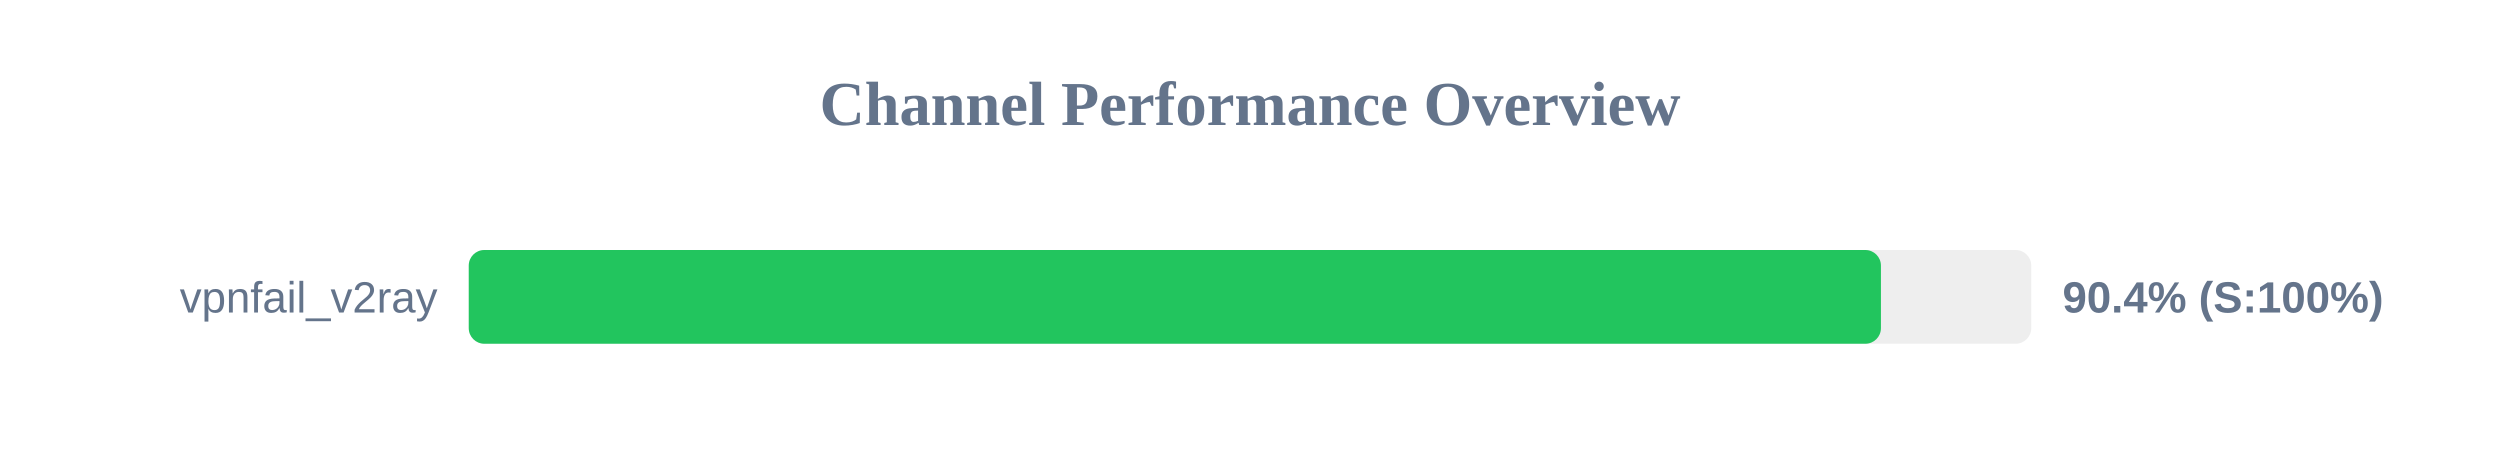
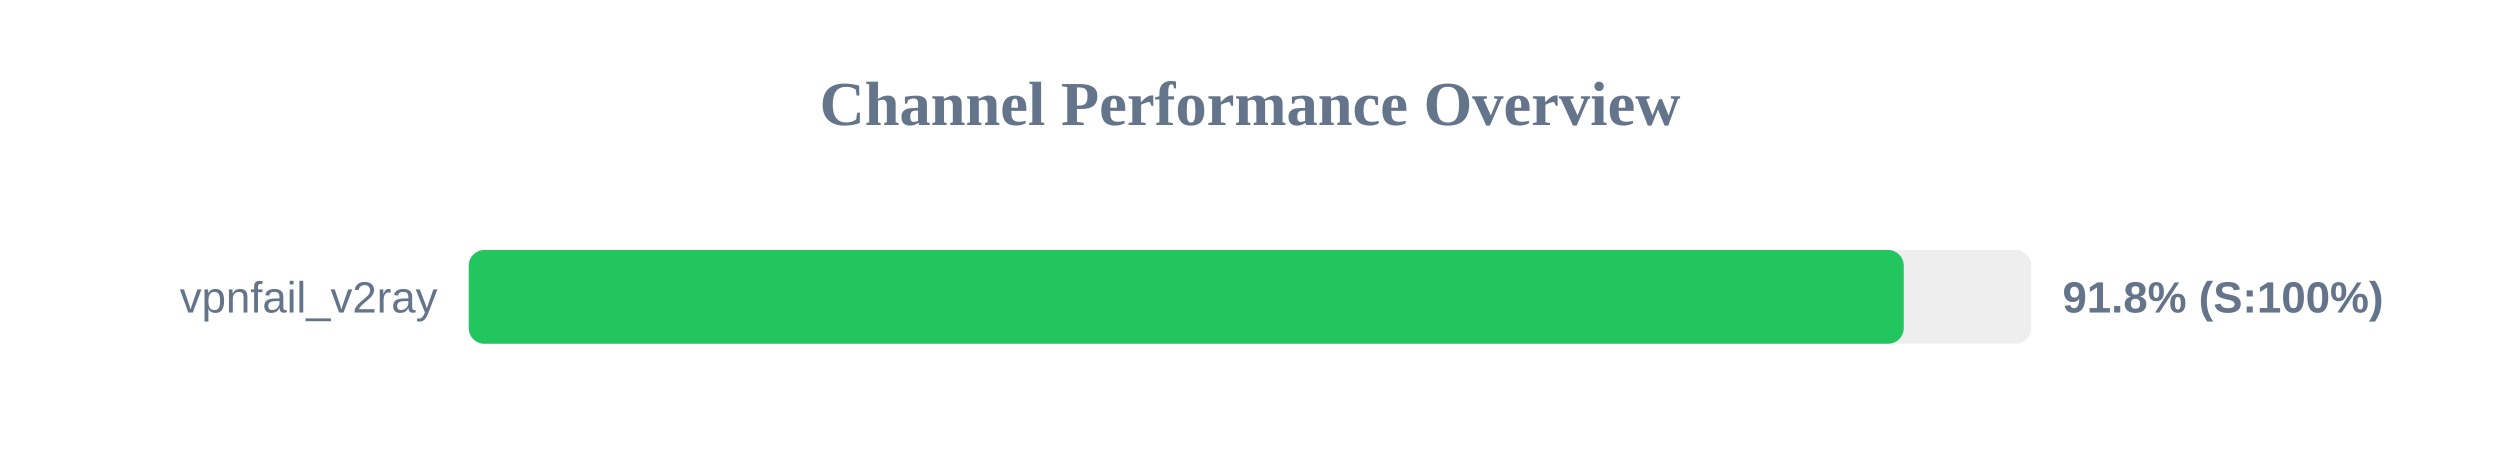
<svg xmlns="http://www.w3.org/2000/svg" width="800" height="150" version="1.1">
  <style>
        .row { font: 14px Arial; fill: #64748b; }
        .score { font: bold 14px Arial; fill: #64748b; }
    </style>
  <text x="400" y="40" text-anchor="middle" font-size="20px" font-weight="bold" fill="#64748b">Channel Performance Overview</text>
  <rect x="150" y="80" width="500" height="30" fill="#eee" rx="5" />
-   <rect x="150" y="80" width="451.9" height="30" fill="#22c55e" rx="5" />
+   <rect x="150" y="80" width="459.2" height="30" fill="#22c55e" rx="5" />
  <text x="140" y="100" text-anchor="end" class="row">vpnfail_v2ray</text>
-   <text x="660" y="100" text-anchor="start" class="score">90.4% (S:100%)</text>
+   <text x="660" y="100" text-anchor="start" class="score">91.8% (S:100%)</text>
</svg>
